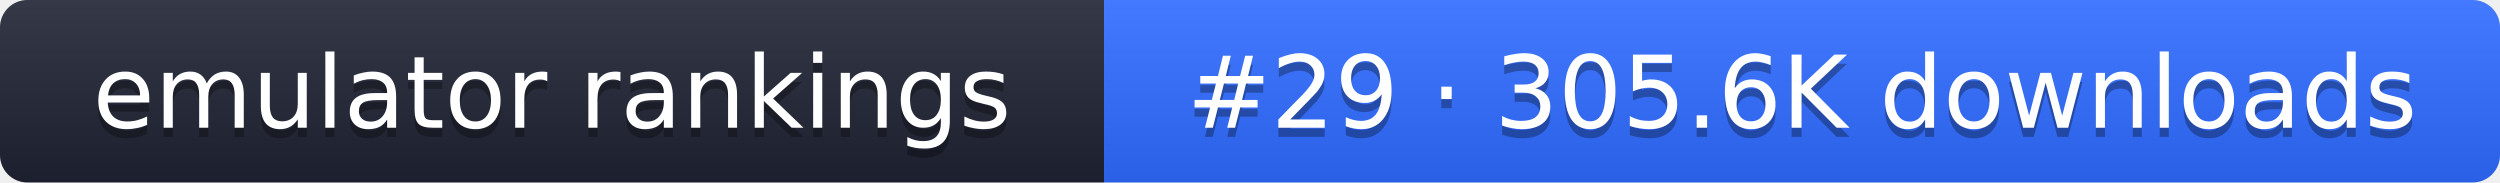
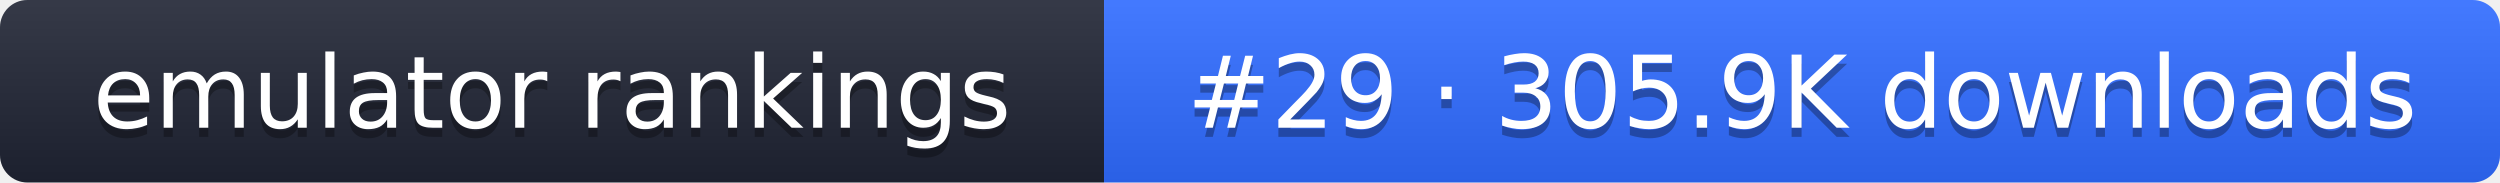
- <svg xmlns="http://www.w3.org/2000/svg" width="274" height="20" role="img" aria-label="emulator rankings: #29 · 305.6K downloads">
+ <svg xmlns="http://www.w3.org/2000/svg" width="274" height="20" role="img" aria-label="emulator rankings: #29 · 305.9K downloads">
  <linearGradient id="g" x2="0" y2="100%">
    <stop offset="0" stop-color="#fff" stop-opacity=".1" />
    <stop offset="1" stop-opacity=".1" />
  </linearGradient>
  <clipPath id="r">
    <rect width="274" height="20" rx="3" fill="#fff" />
  </clipPath>
  <g clip-path="url(#r)">
    <rect width="121" height="20" fill="#1f2433" />
    <rect x="121" width="153" height="20" fill="#2f6bff" />
    <rect width="274" height="20" fill="url(#g)" />
  </g>
  <g fill="#fff" text-anchor="middle" font-family="Verdana,DejaVu Sans,sans-serif" font-size="11">
    <text x="60.5" y="15" fill="#010101" fill-opacity=".3">emulator rankings</text>
    <text x="60.5" y="14">emulator rankings</text>
-     <text x="197.5" y="15" fill="#010101" fill-opacity=".3">#29 · 305.6K downloads</text>
-     <text x="197.5" y="14">#29 · 305.6K downloads</text>
+     <text x="197.5" y="15" fill="#010101" fill-opacity=".3">#29 · 305.9K downloads</text>
+     <text x="197.5" y="14">#29 · 305.9K downloads</text>
  </g>
</svg>
